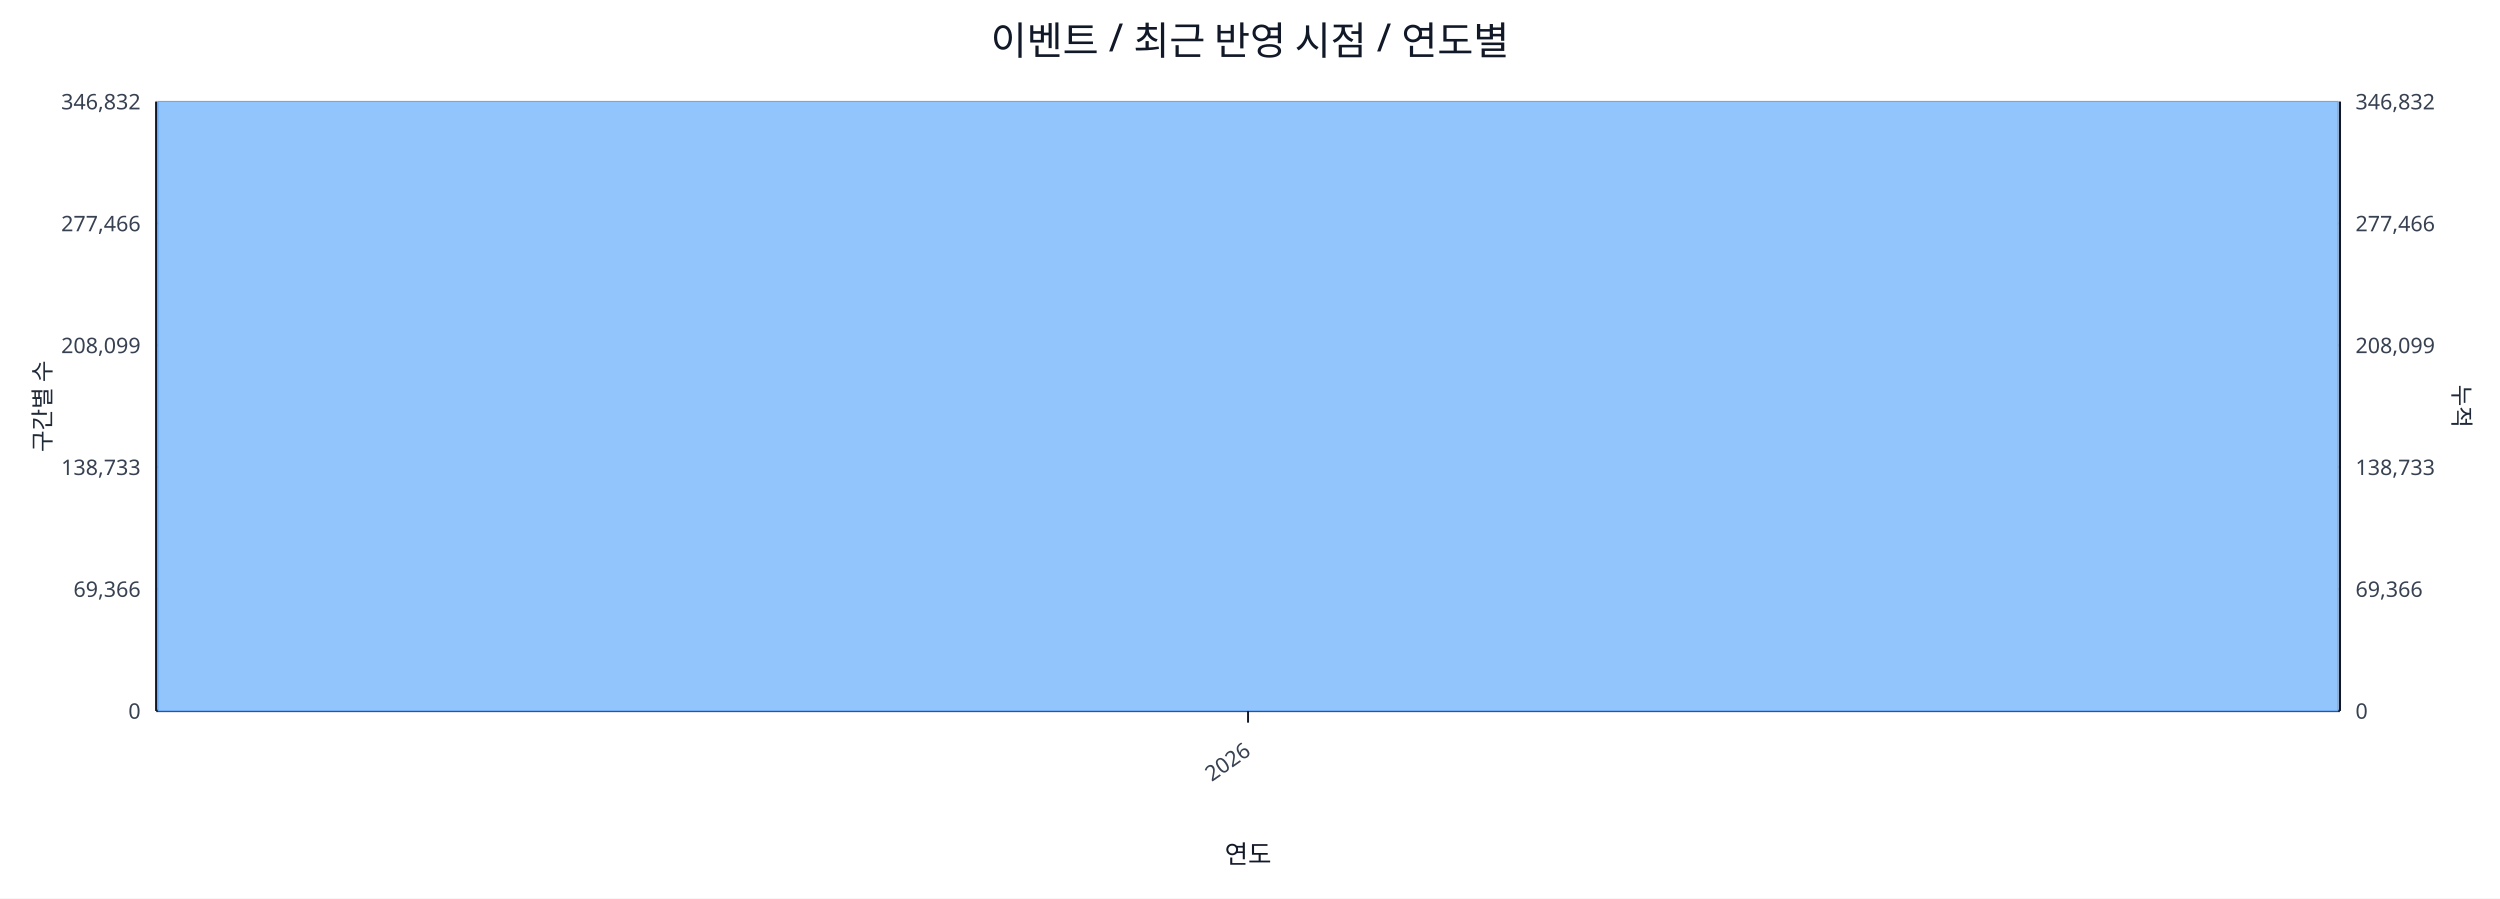
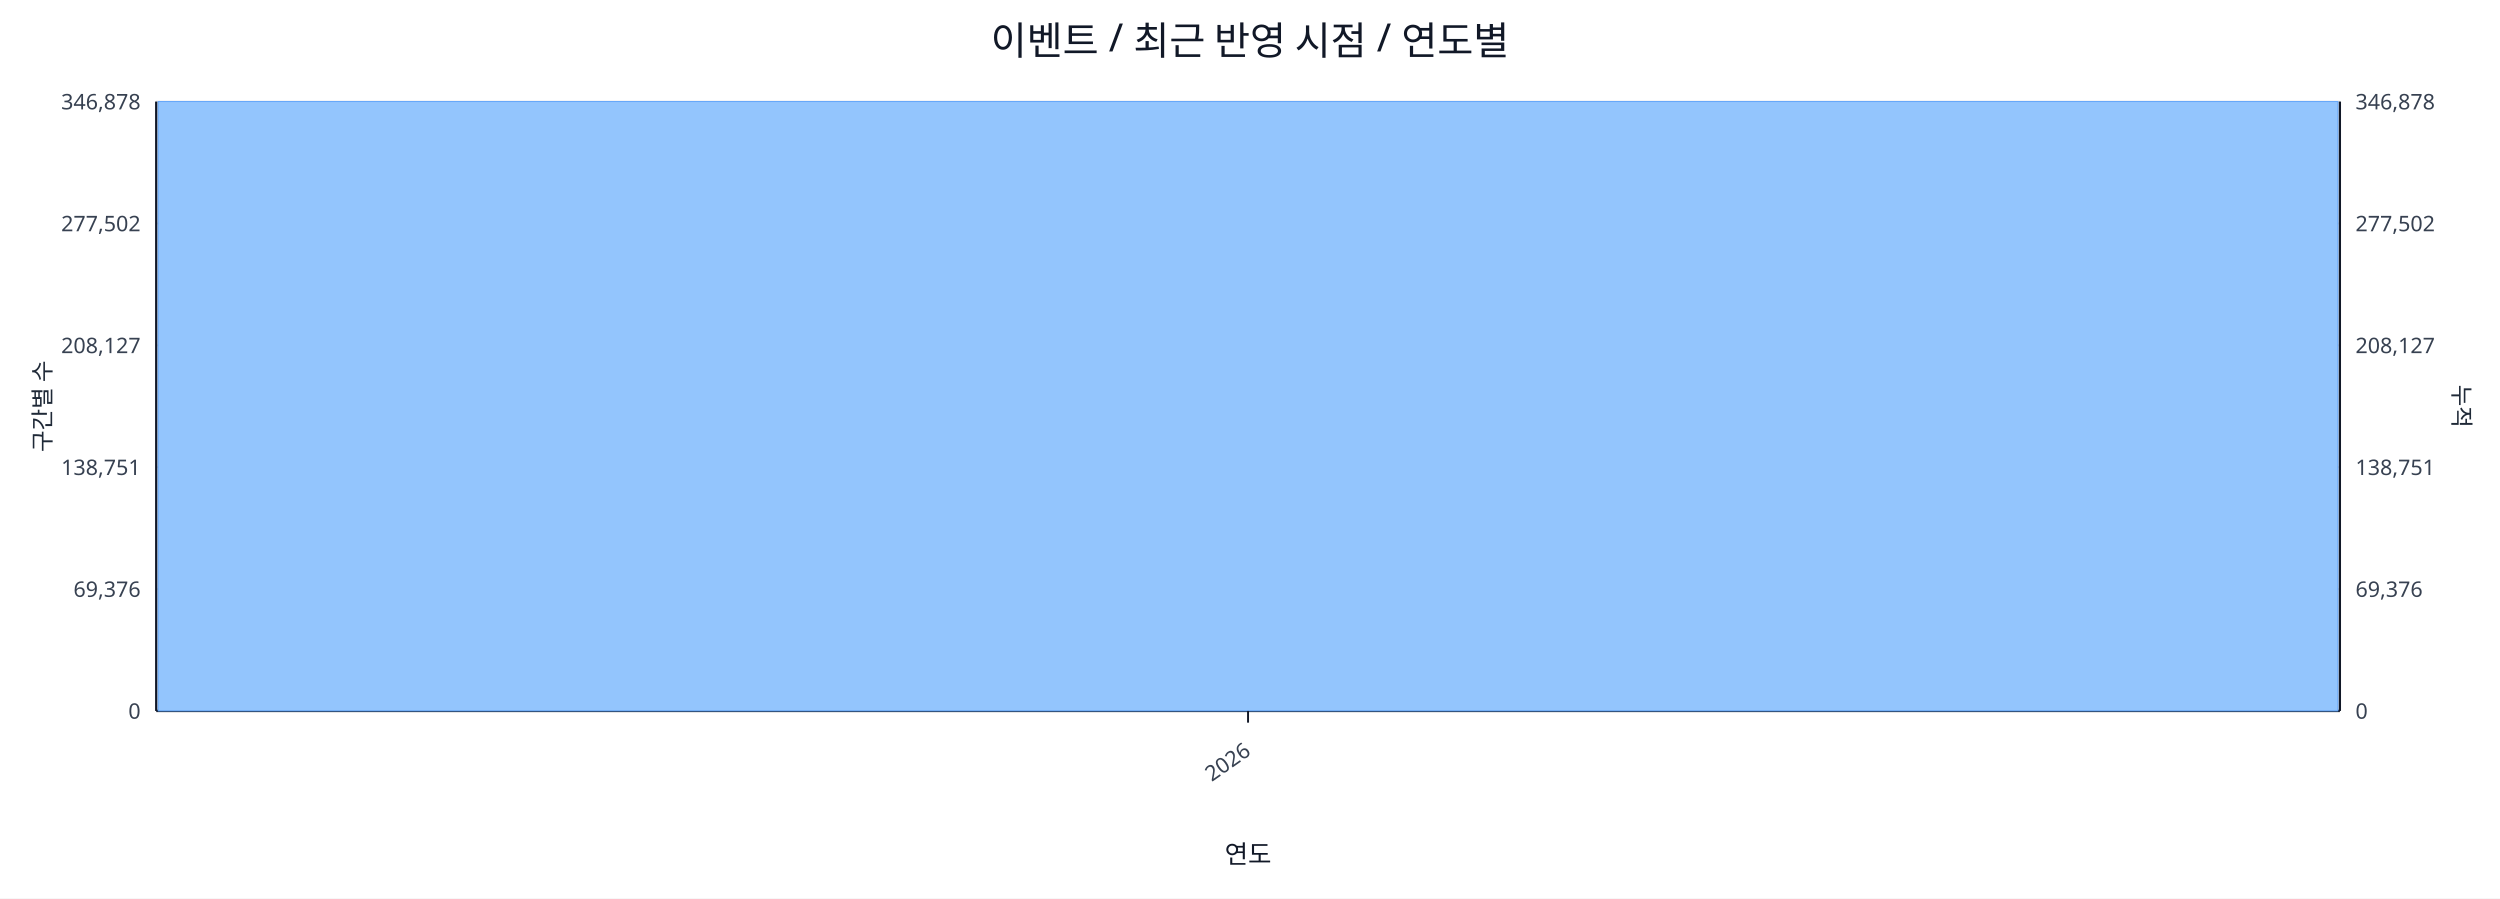
<svg xmlns="http://www.w3.org/2000/svg" width="1280" height="460" viewBox="0 0 1280 460">
  <rect x="0" y="0" width="100%" height="100%" fill="#ffffff" />
  <text x="640.0" y="28" font-size="20" text-anchor="middle" font-family="sans-serif" fill="#111827">이벤트 / 최근 반영 시점 / 연도별</text>
  <line x1="80.0" y1="52.0" x2="1198.0" y2="52.0" stroke="#e5e7eb" stroke-width="1" />
-   <text x="72.0" y="56.0" font-size="11" text-anchor="end" font-family="sans-serif" fill="#374151">346,832</text>
-   <text x="1206.0" y="56.0" font-size="11" text-anchor="start" font-family="sans-serif" fill="#374151">346,832</text>
+   <text x="72.0" y="56.0" font-size="11" text-anchor="end" font-family="sans-serif" fill="#374151">346,878</text>
+   <text x="1206.0" y="56.0" font-size="11" text-anchor="start" font-family="sans-serif" fill="#374151">346,878</text>
  <line x1="80.0" y1="114.4" x2="1198.0" y2="114.4" stroke="#e5e7eb" stroke-width="1" />
-   <text x="72.0" y="118.4" font-size="11" text-anchor="end" font-family="sans-serif" fill="#374151">277,466</text>
-   <text x="1206.0" y="118.4" font-size="11" text-anchor="start" font-family="sans-serif" fill="#374151">277,466</text>
+   <text x="72.0" y="118.4" font-size="11" text-anchor="end" font-family="sans-serif" fill="#374151">277,502</text>
+   <text x="1206.0" y="118.4" font-size="11" text-anchor="start" font-family="sans-serif" fill="#374151">277,502</text>
  <line x1="80.0" y1="176.8" x2="1198.0" y2="176.8" stroke="#e5e7eb" stroke-width="1" />
-   <text x="72.0" y="180.8" font-size="11" text-anchor="end" font-family="sans-serif" fill="#374151">208,099</text>
-   <text x="1206.0" y="180.8" font-size="11" text-anchor="start" font-family="sans-serif" fill="#374151">208,099</text>
+   <text x="72.0" y="180.8" font-size="11" text-anchor="end" font-family="sans-serif" fill="#374151">208,127</text>
+   <text x="1206.0" y="180.8" font-size="11" text-anchor="start" font-family="sans-serif" fill="#374151">208,127</text>
  <line x1="80.0" y1="239.2" x2="1198.0" y2="239.2" stroke="#e5e7eb" stroke-width="1" />
-   <text x="72.0" y="243.2" font-size="11" text-anchor="end" font-family="sans-serif" fill="#374151">138,733</text>
-   <text x="1206.0" y="243.2" font-size="11" text-anchor="start" font-family="sans-serif" fill="#374151">138,733</text>
+   <text x="72.0" y="243.2" font-size="11" text-anchor="end" font-family="sans-serif" fill="#374151">138,751</text>
+   <text x="1206.0" y="243.2" font-size="11" text-anchor="start" font-family="sans-serif" fill="#374151">138,751</text>
  <line x1="80.0" y1="301.6" x2="1198.0" y2="301.6" stroke="#e5e7eb" stroke-width="1" />
-   <text x="72.0" y="305.6" font-size="11" text-anchor="end" font-family="sans-serif" fill="#374151">69,366</text>
-   <text x="1206.0" y="305.6" font-size="11" text-anchor="start" font-family="sans-serif" fill="#374151">69,366</text>
+   <text x="72.0" y="305.6" font-size="11" text-anchor="end" font-family="sans-serif" fill="#374151">69,376</text>
+   <text x="1206.0" y="305.6" font-size="11" text-anchor="start" font-family="sans-serif" fill="#374151">69,376</text>
  <line x1="80.0" y1="364.0" x2="1198.0" y2="364.0" stroke="#e5e7eb" stroke-width="1" />
  <text x="72.0" y="368.0" font-size="11" text-anchor="end" font-family="sans-serif" fill="#374151">0</text>
  <text x="1206.0" y="368.0" font-size="11" text-anchor="start" font-family="sans-serif" fill="#374151">0</text>
  <line x1="80.0" y1="364.0" x2="1198.0" y2="364.0" stroke="#111827" stroke-width="1.2" />
  <line x1="80.0" y1="52.0" x2="80.0" y2="364.0" stroke="#111827" stroke-width="1.2" />
  <line x1="1198.0" y1="52.0" x2="1198.0" y2="364.0" stroke="#111827" stroke-width="1.2" />
  <rect x="81.0" y="52.0" width="1116.0" height="312.0" fill="#93c5fd" stroke="#60a5fa" stroke-width="0.5" />
  <polyline fill="none" stroke="#ef4444" stroke-width="2" points="639.0,52.0" />
  <line x1="639.0" y1="364.0" x2="639.0" y2="370.0" stroke="#111827" stroke-width="1" />
  <text x="641.0" y="386.0" font-size="11" text-anchor="end" transform="rotate(-35 641.0 386.0)" font-family="sans-serif" fill="#374151">2026</text>
  <text x="26" y="208.0" font-size="12" transform="rotate(-90 26 208.0)" text-anchor="middle" font-family="sans-serif" fill="#1f2937">구간별 수</text>
  <text x="1256.0" y="208.0" font-size="12" transform="rotate(90 1256.0 208.0)" text-anchor="middle" font-family="sans-serif" fill="#1f2937">누적</text>
  <text x="639.0" y="442.0" font-size="13" text-anchor="middle" font-family="sans-serif" fill="#111827">연도</text>
</svg>
